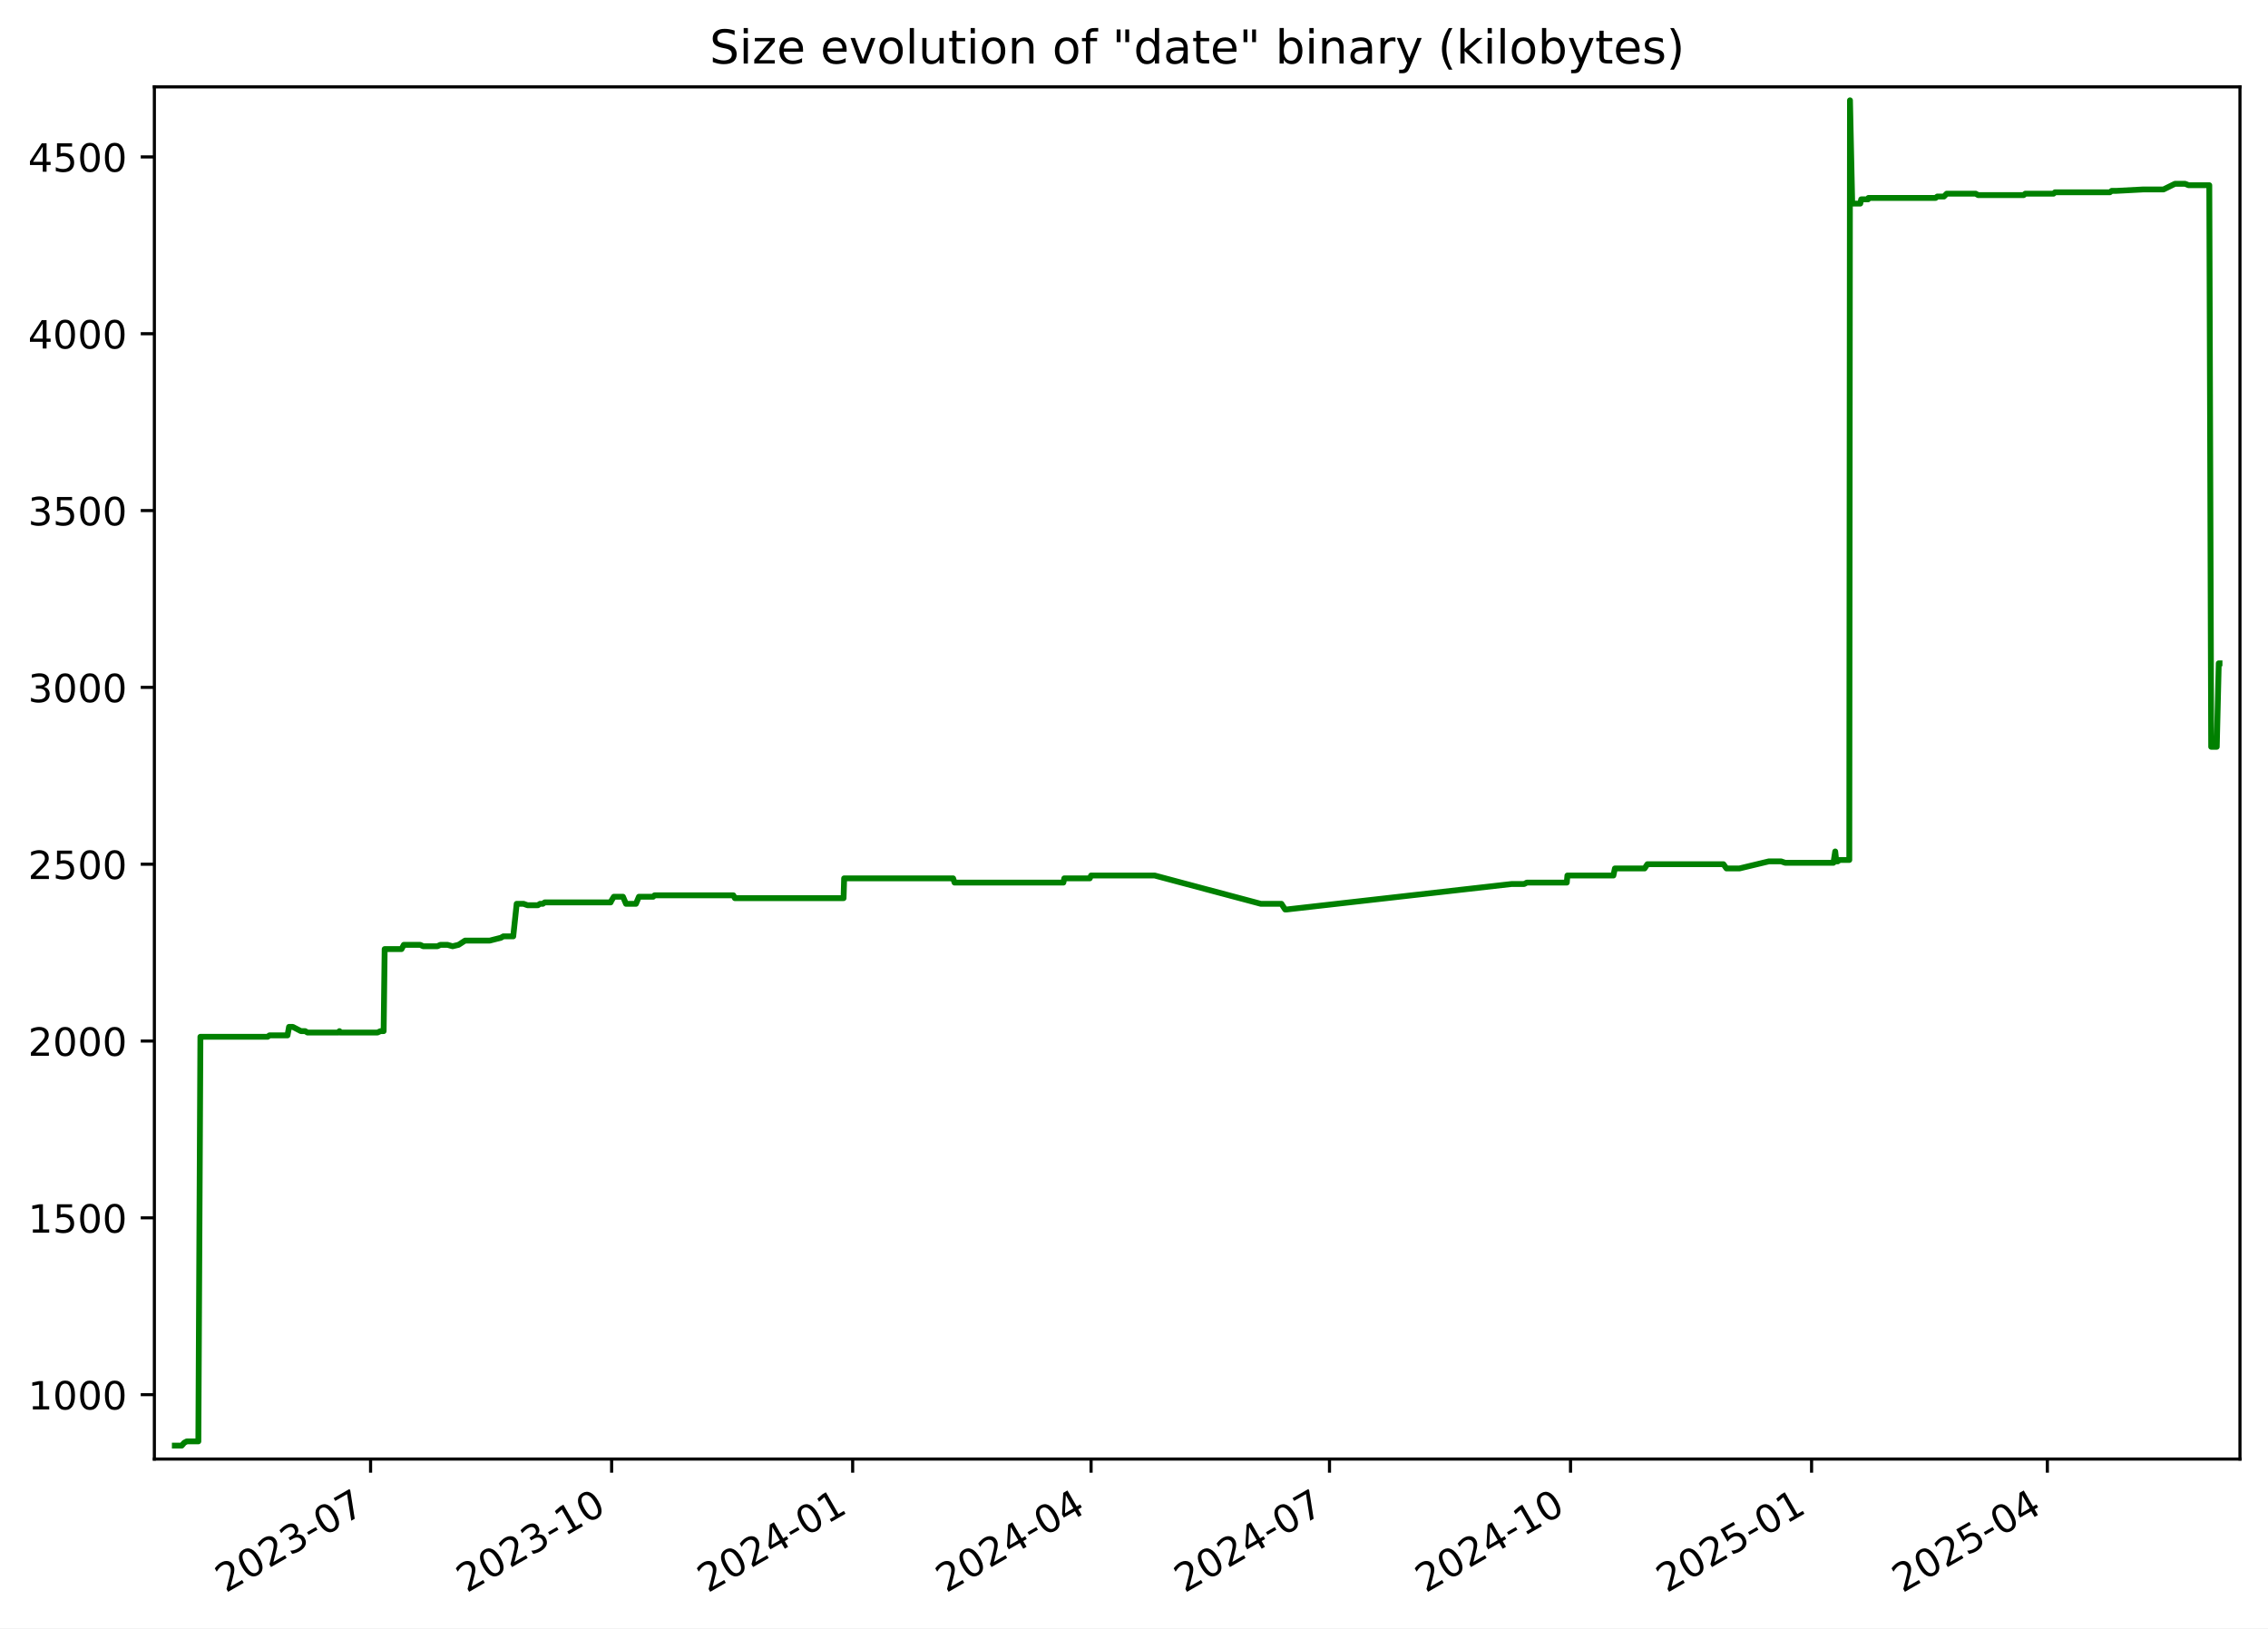
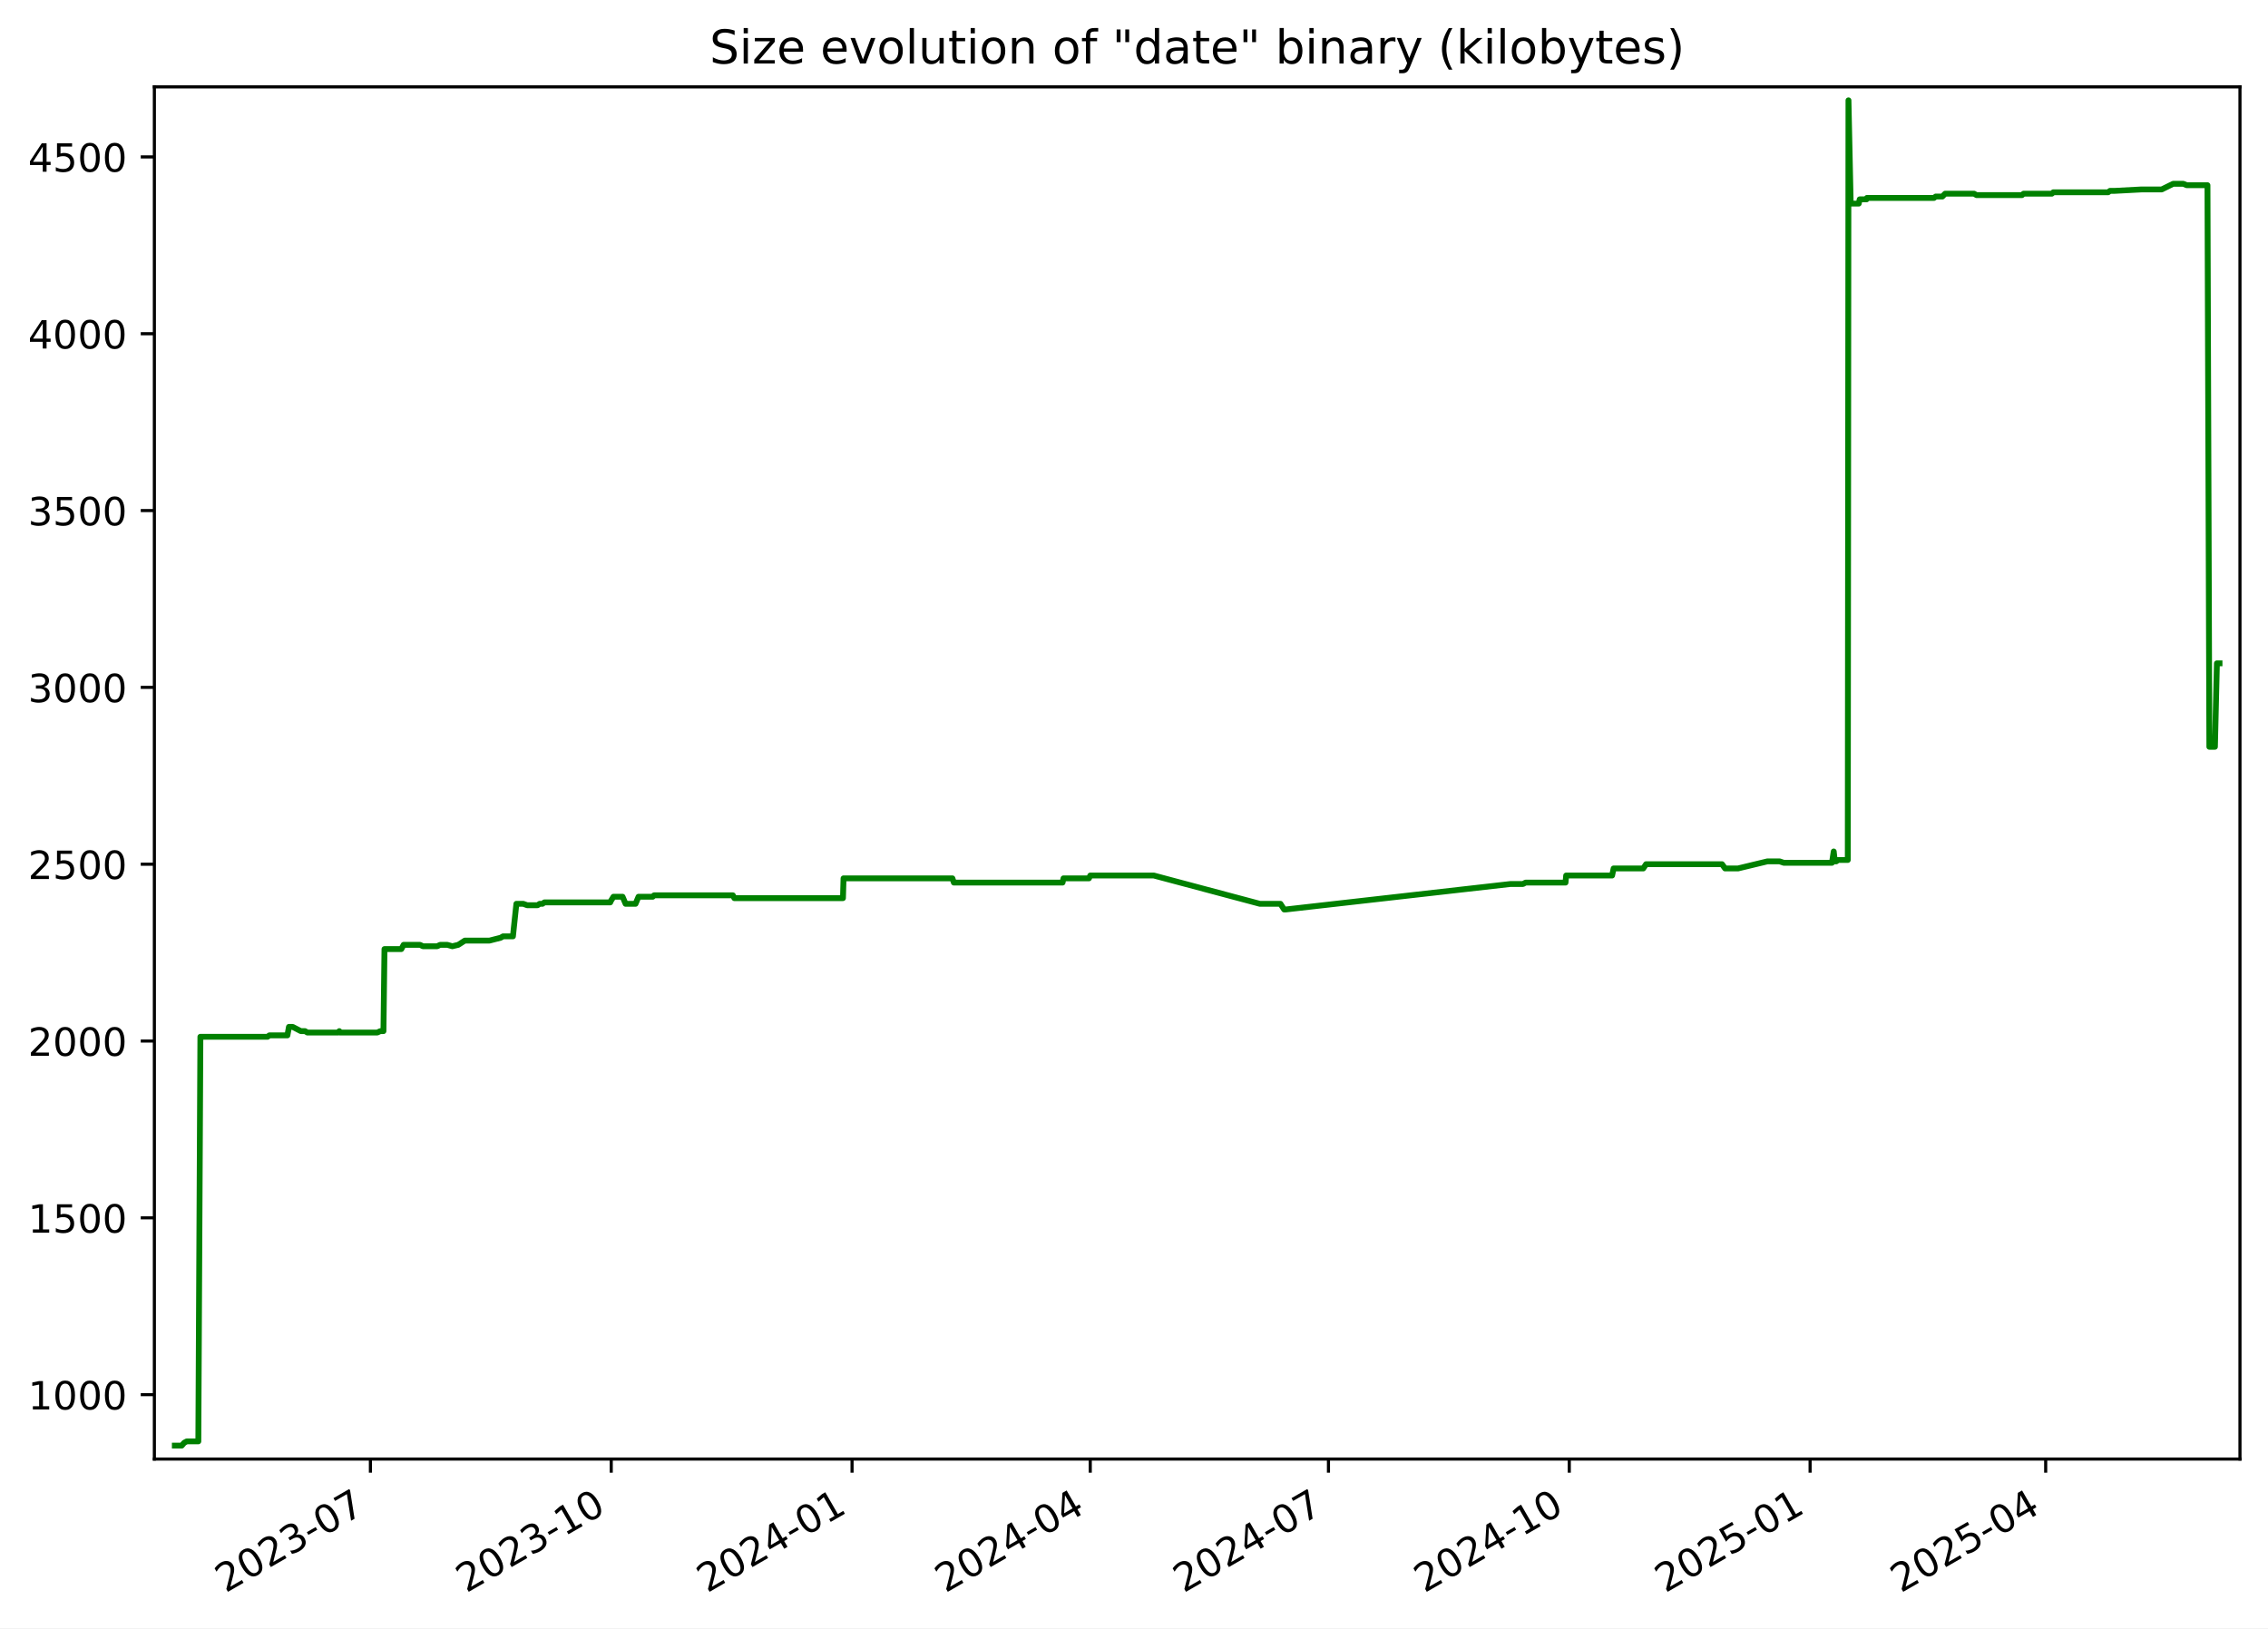
<svg xmlns="http://www.w3.org/2000/svg" xmlns:xlink="http://www.w3.org/1999/xlink" width="582.53pt" height="418.303pt" viewBox="0 0 582.53 418.303" version="1.1">
  <defs>
    <style type="text/css">*{stroke-linejoin: round; stroke-linecap: butt}</style>
  </defs>
  <g id="figure_1">
    <g id="patch_1">
      <path d="M -0 418.303  L 582.53 418.303  L 582.53 0  L -0 0  z " style="fill: #ffffff" />
    </g>
    <g id="axes_1">
      <g id="patch_2">
        <path d="M 39.65 374.83  L 575.33 374.83  L 575.33 22.318  L 39.65 22.318  z " style="fill: #ffffff" />
      </g>
      <g id="matplotlib.axis_1">
        <g id="xtick_1">
          <g id="line2d_1">
            <defs>
-               <path id="mf4e505b123" d="M 0 0  L 0 3.5  " style="stroke: #000000; stroke-width: 0.8" />
+               <path id="m57c881c5fd" d="M 0 0  L 0 3.5  " style="stroke: #000000; stroke-width: 0.8" />
            </defs>
            <g>
-               <use xlink:href="#mf4e505b123" x="95.184" y="374.83" style="stroke: #000000; stroke-width: 0.8" />
+               <use xlink:href="#m57c881c5fd" x="95.139" y="374.83" style="stroke: #000000; stroke-width: 0.8" />
            </g>
          </g>
          <g id="text_1">
-             <g transform="translate(57.959 409.302) rotate(-30) scale(0.1 -0.1)">
+             <g transform="translate(57.91376 409.302) rotate(-30) scale(0.1 -0.1)">
              <defs>
                <path id="DejaVuSans-32" d="M 1228 531  L 3431 531  L 3431 0  L 469 0  L 469 531  Q 828 903 1448 1529  Q 2069 2156 2228 2338  Q 2531 2678 2651 2914  Q 2772 3150 2772 3378  Q 2772 3750 2511 3984  Q 2250 4219 1831 4219  Q 1534 4219 1204 4116  Q 875 4013 500 3803  L 500 4441  Q 881 4594 1212 4672  Q 1544 4750 1819 4750  Q 2544 4750 2975 4387  Q 3406 4025 3406 3419  Q 3406 3131 3298 2873  Q 3191 2616 2906 2266  Q 2828 2175 2409 1742  Q 1991 1309 1228 531  z " transform="scale(0.015625)" />
                <path id="DejaVuSans-30" d="M 2034 4250  Q 1547 4250 1301 3770  Q 1056 3291 1056 2328  Q 1056 1369 1301 889  Q 1547 409 2034 409  Q 2525 409 2770 889  Q 3016 1369 3016 2328  Q 3016 3291 2770 3770  Q 2525 4250 2034 4250  z M 2034 4750  Q 2819 4750 3233 4129  Q 3647 3509 3647 2328  Q 3647 1150 3233 529  Q 2819 -91 2034 -91  Q 1250 -91 836 529  Q 422 1150 422 2328  Q 422 3509 836 4129  Q 1250 4750 2034 4750  z " transform="scale(0.015625)" />
                <path id="DejaVuSans-33" d="M 2597 2516  Q 3050 2419 3304 2112  Q 3559 1806 3559 1356  Q 3559 666 3084 287  Q 2609 -91 1734 -91  Q 1441 -91 1130 -33  Q 819 25 488 141  L 488 750  Q 750 597 1062 519  Q 1375 441 1716 441  Q 2309 441 2620 675  Q 2931 909 2931 1356  Q 2931 1769 2642 2001  Q 2353 2234 1838 2234  L 1294 2234  L 1294 2753  L 1863 2753  Q 2328 2753 2575 2939  Q 2822 3125 2822 3475  Q 2822 3834 2567 4026  Q 2313 4219 1838 4219  Q 1578 4219 1281 4162  Q 984 4106 628 3988  L 628 4550  Q 988 4650 1302 4700  Q 1616 4750 1894 4750  Q 2613 4750 3031 4423  Q 3450 4097 3450 3541  Q 3450 3153 3228 2886  Q 3006 2619 2597 2516  z " transform="scale(0.015625)" />
                <path id="DejaVuSans-2d" d="M 313 2009  L 1997 2009  L 1997 1497  L 313 1497  L 313 2009  z " transform="scale(0.015625)" />
                <path id="DejaVuSans-37" d="M 525 4666  L 3525 4666  L 3525 4397  L 1831 0  L 1172 0  L 2766 4134  L 525 4134  L 525 4666  z " transform="scale(0.015625)" />
              </defs>
              <use xlink:href="#DejaVuSans-32" />
              <use xlink:href="#DejaVuSans-30" x="63.623" />
              <use xlink:href="#DejaVuSans-32" x="127.246" />
              <use xlink:href="#DejaVuSans-33" x="190.869" />
              <use xlink:href="#DejaVuSans-2d" x="254.492" />
              <use xlink:href="#DejaVuSans-30" x="290.576" />
              <use xlink:href="#DejaVuSans-37" x="354.199" />
            </g>
          </g>
        </g>
        <g id="xtick_2">
          <g id="line2d_2">
            <g>
-               <use xlink:href="#mf4e505b123" x="157.094" y="374.83" style="stroke: #000000; stroke-width: 0.8" />
+               <use xlink:href="#m57c881c5fd" x="156.993" y="374.83" style="stroke: #000000; stroke-width: 0.8" />
            </g>
          </g>
          <g id="text_2">
-             <g transform="translate(119.869 409.302) rotate(-30) scale(0.1 -0.1)">
+             <g transform="translate(119.768 409.302) rotate(-30) scale(0.1 -0.1)">
              <defs>
                <path id="DejaVuSans-31" d="M 794 531  L 1825 531  L 1825 4091  L 703 3866  L 703 4441  L 1819 4666  L 2450 4666  L 2450 531  L 3481 531  L 3481 0  L 794 0  L 794 531  z " transform="scale(0.015625)" />
              </defs>
              <use xlink:href="#DejaVuSans-32" />
              <use xlink:href="#DejaVuSans-30" x="63.623" />
              <use xlink:href="#DejaVuSans-32" x="127.246" />
              <use xlink:href="#DejaVuSans-33" x="190.869" />
              <use xlink:href="#DejaVuSans-2d" x="254.492" />
              <use xlink:href="#DejaVuSans-31" x="290.576" />
              <use xlink:href="#DejaVuSans-30" x="354.199" />
            </g>
          </g>
        </g>
        <g id="xtick_3">
          <g id="line2d_3">
            <g>
-               <use xlink:href="#mf4e505b123" x="219.004" y="374.83" style="stroke: #000000; stroke-width: 0.8" />
+               <use xlink:href="#m57c881c5fd" x="218.847" y="374.83" style="stroke: #000000; stroke-width: 0.8" />
            </g>
          </g>
          <g id="text_3">
-             <g transform="translate(181.779 409.302) rotate(-30) scale(0.1 -0.1)">
+             <g transform="translate(181.6223 409.302) rotate(-30) scale(0.1 -0.1)">
              <defs>
                <path id="DejaVuSans-34" d="M 2419 4116  L 825 1625  L 2419 1625  L 2419 4116  z M 2253 4666  L 3047 4666  L 3047 1625  L 3713 1625  L 3713 1100  L 3047 1100  L 3047 0  L 2419 0  L 2419 1100  L 313 1100  L 313 1709  L 2253 4666  z " transform="scale(0.015625)" />
              </defs>
              <use xlink:href="#DejaVuSans-32" />
              <use xlink:href="#DejaVuSans-30" x="63.623" />
              <use xlink:href="#DejaVuSans-32" x="127.246" />
              <use xlink:href="#DejaVuSans-34" x="190.869" />
              <use xlink:href="#DejaVuSans-2d" x="254.492" />
              <use xlink:href="#DejaVuSans-30" x="290.576" />
              <use xlink:href="#DejaVuSans-31" x="354.199" />
            </g>
          </g>
        </g>
        <g id="xtick_4">
          <g id="line2d_4">
            <g>
-               <use xlink:href="#mf4e505b123" x="280.241" y="374.83" style="stroke: #000000; stroke-width: 0.8" />
+               <use xlink:href="#m57c881c5fd" x="280.029" y="374.83" style="stroke: #000000; stroke-width: 0.8" />
            </g>
          </g>
          <g id="text_4">
-             <g transform="translate(243.016 409.302) rotate(-30) scale(0.1 -0.1)">
+             <g transform="translate(242.8043 409.302) rotate(-30) scale(0.1 -0.1)">
              <use xlink:href="#DejaVuSans-32" />
              <use xlink:href="#DejaVuSans-30" x="63.623" />
              <use xlink:href="#DejaVuSans-32" x="127.246" />
              <use xlink:href="#DejaVuSans-34" x="190.869" />
              <use xlink:href="#DejaVuSans-2d" x="254.492" />
              <use xlink:href="#DejaVuSans-30" x="290.576" />
              <use xlink:href="#DejaVuSans-34" x="354.199" />
            </g>
          </g>
        </g>
        <g id="xtick_5">
          <g id="line2d_5">
            <g>
-               <use xlink:href="#mf4e505b123" x="341.478" y="374.83" style="stroke: #000000; stroke-width: 0.8" />
+               <use xlink:href="#m57c881c5fd" x="341.211" y="374.83" style="stroke: #000000; stroke-width: 0.8" />
            </g>
          </g>
          <g id="text_5">
-             <g transform="translate(304.2531 409.302) rotate(-30) scale(0.1 -0.1)">
+             <g transform="translate(303.9862 409.302) rotate(-30) scale(0.1 -0.1)">
              <use xlink:href="#DejaVuSans-32" />
              <use xlink:href="#DejaVuSans-30" x="63.623" />
              <use xlink:href="#DejaVuSans-32" x="127.246" />
              <use xlink:href="#DejaVuSans-34" x="190.869" />
              <use xlink:href="#DejaVuSans-2d" x="254.492" />
              <use xlink:href="#DejaVuSans-30" x="290.576" />
              <use xlink:href="#DejaVuSans-37" x="354.199" />
            </g>
          </g>
        </g>
        <g id="xtick_6">
          <g id="line2d_6">
            <g>
-               <use xlink:href="#mf4e505b123" x="403.388" y="374.83" style="stroke: #000000; stroke-width: 0.8" />
+               <use xlink:href="#m57c881c5fd" x="403.065" y="374.83" style="stroke: #000000; stroke-width: 0.8" />
            </g>
          </g>
          <g id="text_6">
-             <g transform="translate(366.163 409.302) rotate(-30) scale(0.1 -0.1)">
+             <g transform="translate(365.8405 409.302) rotate(-30) scale(0.1 -0.1)">
              <use xlink:href="#DejaVuSans-32" />
              <use xlink:href="#DejaVuSans-30" x="63.623" />
              <use xlink:href="#DejaVuSans-32" x="127.246" />
              <use xlink:href="#DejaVuSans-34" x="190.869" />
              <use xlink:href="#DejaVuSans-2d" x="254.492" />
              <use xlink:href="#DejaVuSans-31" x="290.576" />
              <use xlink:href="#DejaVuSans-30" x="354.199" />
            </g>
          </g>
        </g>
        <g id="xtick_7">
          <g id="line2d_7">
            <g>
-               <use xlink:href="#mf4e505b123" x="465.298" y="374.83" style="stroke: #000000; stroke-width: 0.8" />
+               <use xlink:href="#m57c881c5fd" x="464.92" y="374.83" style="stroke: #000000; stroke-width: 0.8" />
            </g>
          </g>
          <g id="text_7">
-             <g transform="translate(428.073 409.302) rotate(-30) scale(0.1 -0.1)">
+             <g transform="translate(427.6948 409.302) rotate(-30) scale(0.1 -0.1)">
              <defs>
                <path id="DejaVuSans-35" d="M 691 4666  L 3169 4666  L 3169 4134  L 1269 4134  L 1269 2991  Q 1406 3038 1543 3061  Q 1681 3084 1819 3084  Q 2600 3084 3056 2656  Q 3513 2228 3513 1497  Q 3513 744 3044 326  Q 2575 -91 1722 -91  Q 1428 -91 1123 -41  Q 819 9 494 109  L 494 744  Q 775 591 1075 516  Q 1375 441 1709 441  Q 2250 441 2565 725  Q 2881 1009 2881 1497  Q 2881 1984 2565 2268  Q 2250 2553 1709 2553  Q 1456 2553 1204 2497  Q 953 2441 691 2322  L 691 4666  z " transform="scale(0.015625)" />
              </defs>
              <use xlink:href="#DejaVuSans-32" />
              <use xlink:href="#DejaVuSans-30" x="63.623" />
              <use xlink:href="#DejaVuSans-32" x="127.246" />
              <use xlink:href="#DejaVuSans-35" x="190.869" />
              <use xlink:href="#DejaVuSans-2d" x="254.492" />
              <use xlink:href="#DejaVuSans-30" x="290.576" />
              <use xlink:href="#DejaVuSans-31" x="354.199" />
            </g>
          </g>
        </g>
        <g id="xtick_8">
          <g id="line2d_8">
            <g>
-               <use xlink:href="#mf4e505b123" x="525.862" y="374.83" style="stroke: #000000; stroke-width: 0.8" />
+               <use xlink:href="#m57c881c5fd" x="525.429" y="374.83" style="stroke: #000000; stroke-width: 0.8" />
            </g>
          </g>
          <g id="text_8">
-             <g transform="translate(488.6371 409.302) rotate(-30) scale(0.1 -0.1)">
+             <g transform="translate(488.2044 409.302) rotate(-30) scale(0.1 -0.1)">
              <use xlink:href="#DejaVuSans-32" />
              <use xlink:href="#DejaVuSans-30" x="63.623" />
              <use xlink:href="#DejaVuSans-32" x="127.246" />
              <use xlink:href="#DejaVuSans-35" x="190.869" />
              <use xlink:href="#DejaVuSans-2d" x="254.492" />
              <use xlink:href="#DejaVuSans-30" x="290.576" />
              <use xlink:href="#DejaVuSans-34" x="354.199" />
            </g>
          </g>
        </g>
      </g>
      <g id="matplotlib.axis_2">
        <g id="ytick_1">
          <g id="line2d_9">
            <defs>
-               <path id="m6d183507e7" d="M 0 0  L -3.5 0  " style="stroke: #000000; stroke-width: 0.8" />
+               <path id="md231c9f10d" d="M 0 0  L -3.5 0  " style="stroke: #000000; stroke-width: 0.8" />
            </defs>
            <g>
-               <use xlink:href="#m6d183507e7" x="39.65" y="358.291" style="stroke: #000000; stroke-width: 0.8" />
+               <use xlink:href="#md231c9f10d" x="39.65" y="358.291" style="stroke: #000000; stroke-width: 0.8" />
            </g>
          </g>
          <g id="text_9">
            <g transform="translate(7.2 362.0907) scale(0.1 -0.1)">
              <use xlink:href="#DejaVuSans-31" />
              <use xlink:href="#DejaVuSans-30" x="63.623" />
              <use xlink:href="#DejaVuSans-30" x="127.246" />
              <use xlink:href="#DejaVuSans-30" x="190.869" />
            </g>
          </g>
        </g>
        <g id="ytick_2">
          <g id="line2d_10">
            <g>
-               <use xlink:href="#m6d183507e7" x="39.65" y="312.866" style="stroke: #000000; stroke-width: 0.8" />
+               <use xlink:href="#md231c9f10d" x="39.65" y="312.866" style="stroke: #000000; stroke-width: 0.8" />
            </g>
          </g>
          <g id="text_10">
            <g transform="translate(7.2 316.6648) scale(0.1 -0.1)">
              <use xlink:href="#DejaVuSans-31" />
              <use xlink:href="#DejaVuSans-35" x="63.623" />
              <use xlink:href="#DejaVuSans-30" x="127.246" />
              <use xlink:href="#DejaVuSans-30" x="190.869" />
            </g>
          </g>
        </g>
        <g id="ytick_3">
          <g id="line2d_11">
            <g>
-               <use xlink:href="#m6d183507e7" x="39.65" y="267.44" style="stroke: #000000; stroke-width: 0.8" />
+               <use xlink:href="#md231c9f10d" x="39.65" y="267.44" style="stroke: #000000; stroke-width: 0.8" />
            </g>
          </g>
          <g id="text_11">
            <g transform="translate(7.2 271.239) scale(0.1 -0.1)">
              <use xlink:href="#DejaVuSans-32" />
              <use xlink:href="#DejaVuSans-30" x="63.623" />
              <use xlink:href="#DejaVuSans-30" x="127.246" />
              <use xlink:href="#DejaVuSans-30" x="190.869" />
            </g>
          </g>
        </g>
        <g id="ytick_4">
          <g id="line2d_12">
            <g>
-               <use xlink:href="#m6d183507e7" x="39.65" y="222.014" style="stroke: #000000; stroke-width: 0.8" />
+               <use xlink:href="#md231c9f10d" x="39.65" y="222.014" style="stroke: #000000; stroke-width: 0.8" />
            </g>
          </g>
          <g id="text_12">
            <g transform="translate(7.2 225.8131) scale(0.1 -0.1)">
              <use xlink:href="#DejaVuSans-32" />
              <use xlink:href="#DejaVuSans-35" x="63.623" />
              <use xlink:href="#DejaVuSans-30" x="127.246" />
              <use xlink:href="#DejaVuSans-30" x="190.869" />
            </g>
          </g>
        </g>
        <g id="ytick_5">
          <g id="line2d_13">
            <g>
-               <use xlink:href="#m6d183507e7" x="39.65" y="176.588" style="stroke: #000000; stroke-width: 0.8" />
+               <use xlink:href="#md231c9f10d" x="39.65" y="176.588" style="stroke: #000000; stroke-width: 0.8" />
            </g>
          </g>
          <g id="text_13">
            <g transform="translate(7.2 180.3872) scale(0.1 -0.1)">
              <use xlink:href="#DejaVuSans-33" />
              <use xlink:href="#DejaVuSans-30" x="63.623" />
              <use xlink:href="#DejaVuSans-30" x="127.246" />
              <use xlink:href="#DejaVuSans-30" x="190.869" />
            </g>
          </g>
        </g>
        <g id="ytick_6">
          <g id="line2d_14">
            <g>
-               <use xlink:href="#m6d183507e7" x="39.65" y="131.162" style="stroke: #000000; stroke-width: 0.8" />
+               <use xlink:href="#md231c9f10d" x="39.65" y="131.162" style="stroke: #000000; stroke-width: 0.8" />
            </g>
          </g>
          <g id="text_14">
            <g transform="translate(7.2 134.9614) scale(0.1 -0.1)">
              <use xlink:href="#DejaVuSans-33" />
              <use xlink:href="#DejaVuSans-35" x="63.623" />
              <use xlink:href="#DejaVuSans-30" x="127.246" />
              <use xlink:href="#DejaVuSans-30" x="190.869" />
            </g>
          </g>
        </g>
        <g id="ytick_7">
          <g id="line2d_15">
            <g>
-               <use xlink:href="#m6d183507e7" x="39.65" y="85.736" style="stroke: #000000; stroke-width: 0.8" />
+               <use xlink:href="#md231c9f10d" x="39.65" y="85.736" style="stroke: #000000; stroke-width: 0.8" />
            </g>
          </g>
          <g id="text_15">
            <g transform="translate(7.2 89.53549) scale(0.1 -0.1)">
              <use xlink:href="#DejaVuSans-34" />
              <use xlink:href="#DejaVuSans-30" x="63.623" />
              <use xlink:href="#DejaVuSans-30" x="127.246" />
              <use xlink:href="#DejaVuSans-30" x="190.869" />
            </g>
          </g>
        </g>
        <g id="ytick_8">
          <g id="line2d_16">
            <g>
-               <use xlink:href="#m6d183507e7" x="39.65" y="40.31" style="stroke: #000000; stroke-width: 0.8" />
+               <use xlink:href="#md231c9f10d" x="39.65" y="40.31" style="stroke: #000000; stroke-width: 0.8" />
            </g>
          </g>
          <g id="text_16">
            <g transform="translate(7.2 44.10962) scale(0.1 -0.1)">
              <use xlink:href="#DejaVuSans-34" />
              <use xlink:href="#DejaVuSans-35" x="63.623" />
              <use xlink:href="#DejaVuSans-30" x="127.246" />
              <use xlink:href="#DejaVuSans-30" x="190.869" />
            </g>
          </g>
        </g>
      </g>
      <g id="line2d_17">
-         <path d="M 44.902 371.374  L 46.683 371.374  L 47.306 370.647  L 47.981 370.284  L 50.948 370.284  L 51.472 266.35  L 68.732 266.35  L 69.213 265.986  L 73.847 265.986  L 74.241 263.806  L 75.203 263.806  L 77.3 264.896  L 78.38 264.896  L 78.979 265.259  L 86.901 265.259  L 87.187 264.896  L 87.357 265.259  L 96.948 265.259  L 97.728 264.896  L 98.537 264.896  L 98.801 243.818  L 103.131 243.818  L 103.717 242.728  L 107.943 242.728  L 108.695 243.091  L 112.349 243.091  L 113.113 242.728  L 114.954 242.728  L 116.244 243.091  L 117.77 242.728  L 119.46 241.638  L 125.792 241.638  L 128.655 240.911  L 129.286 240.548  L 131.824 240.548  L 132.71 232.189  L 134.473 232.189  L 135.491 232.553  L 138.155 232.553  L 138.701 232.189  L 139.416 232.189  L 139.91 231.826  L 156.84 231.826  L 156.99 231.462  L 157.674 230.372  L 160.008 230.372  L 160.788 232.189  L 163.342 232.189  L 164.107 230.372  L 167.762 230.372  L 168.117 230.009  L 188.364 230.009  L 188.749 230.736  L 216.669 230.736  L 216.814 225.648  L 244.801 225.648  L 245.179 226.738  L 273.121 226.738  L 273.36 225.648  L 279.905 225.648  L 280.246 224.921  L 296.58 224.921  L 323.855 232.189  L 329.133 232.189  L 330.081 233.643  L 330.491 233.643  L 388.237 227.102  L 391.482 227.102  L 392.156 226.738  L 402.423 226.738  L 402.584 224.921  L 414.394 224.921  L 414.786 223.104  L 422.404 223.104  L 423.132 222.014  L 442.655 222.014  L 443.445 223.104  L 446.758 223.104  L 454.317 221.287  L 457.468 221.287  L 458.532 221.65  L 470.921 221.65  L 471.369 218.743  L 471.652 221.287  L 472.009 221.287  L 472.505 220.924  L 474.989 220.924  L 475.163 25.774  L 475.724 51.939  L 476.004 52.303  L 477.803 52.303  L 478.046 51.213  L 479.809 51.213  L 479.902 50.849  L 497.148 50.849  L 497.596 50.486  L 499.3 50.486  L 500.007 49.759  L 507.449 49.759  L 508.082 50.122  L 519.77 50.122  L 520.183 49.759  L 527.436 49.759  L 527.832 49.396  L 541.919 49.396  L 542.388 49.032  L 543.595 49.032  L 550.481 48.669  L 555.688 48.669  L 558.629 47.215  L 561.233 47.215  L 562.123 47.579  L 567.452 47.579  L 567.939 191.851  L 569.368 191.851  L 569.879 170.41  L 570.078 170.41  L 570.078 170.41  " clip-path="url(#p24ed93fb2c)" style="fill: none; stroke: #008000; stroke-width: 1.5; stroke-linecap: square" />
+         <path d="M 44.902 371.374  L 46.682 371.374  L 47.304 370.647  L 47.978 370.284  L 50.943 370.284  L 51.467 266.35  L 68.711 266.35  L 69.191 265.986  L 73.821 265.986  L 74.215 263.806  L 75.175 263.806  L 77.271 264.896  L 78.35 264.896  L 78.949 265.259  L 86.863 265.259  L 87.149 264.896  L 87.319 265.259  L 96.901 265.259  L 97.681 264.896  L 98.489 264.896  L 98.752 243.818  L 103.079 243.818  L 103.664 242.728  L 107.886 242.728  L 108.637 243.091  L 112.288 243.091  L 113.052 242.728  L 114.891 242.728  L 116.18 243.091  L 117.704 242.728  L 119.393 241.638  L 125.719 241.638  L 128.58 240.911  L 129.21 240.548  L 131.746 240.548  L 132.631 232.189  L 134.392 232.189  L 135.409 232.553  L 138.071 232.553  L 138.616 232.189  L 139.331 232.189  L 139.825 231.826  L 156.74 231.826  L 156.889 231.462  L 157.572 230.372  L 159.904 230.372  L 160.684 232.189  L 163.235 232.189  L 164 230.372  L 167.651 230.372  L 168.006 230.009  L 188.235 230.009  L 188.62 230.736  L 216.514 230.736  L 216.659 225.648  L 244.621 225.648  L 244.999 226.738  L 272.915 226.738  L 273.154 225.648  L 279.693 225.648  L 280.034 224.921  L 296.354 224.921  L 323.604 232.189  L 328.877 232.189  L 329.825 233.643  L 330.234 233.643  L 387.928 227.102  L 391.17 227.102  L 391.843 226.738  L 402.102 226.738  L 402.262 224.921  L 414.062 224.921  L 414.454 223.104  L 422.064 223.104  L 422.791 222.014  L 442.297 222.014  L 443.086 223.104  L 446.396 223.104  L 453.948 221.287  L 457.097 221.287  L 458.16 221.65  L 470.537 221.65  L 470.986 218.743  L 471.268 221.287  L 471.625 221.287  L 472.121 220.924  L 474.602 220.924  L 474.776 25.774  L 475.336 51.939  L 475.616 52.303  L 477.413 52.303  L 477.657 51.213  L 479.417 51.213  L 479.51 50.849  L 496.741 50.849  L 497.188 50.486  L 498.891 50.486  L 499.597 49.759  L 507.033 49.759  L 507.665 50.122  L 519.343 50.122  L 519.756 49.759  L 527.002 49.759  L 527.398 49.396  L 541.472 49.396  L 541.94 49.032  L 543.146 49.032  L 550.027 48.669  L 555.229 48.669  L 558.167 47.215  L 560.769 47.215  L 561.658 47.579  L 566.982 47.579  L 567.469 191.851  L 568.896 191.851  L 569.406 170.41  L 570.078 170.41  L 570.078 170.41  " clip-path="url(#p4519517bd9)" style="fill: none; stroke: #008000; stroke-width: 1.5; stroke-linecap: square" />
      </g>
      <g id="patch_3">
        <path d="M 39.65 374.83  L 39.65 22.318  " style="fill: none; stroke: #000000; stroke-width: 0.8; stroke-linejoin: miter; stroke-linecap: square" />
      </g>
      <g id="patch_4">
        <path d="M 575.33 374.83  L 575.33 22.318  " style="fill: none; stroke: #000000; stroke-width: 0.8; stroke-linejoin: miter; stroke-linecap: square" />
      </g>
      <g id="patch_5">
        <path d="M 39.65 374.83  L 575.33 374.83  " style="fill: none; stroke: #000000; stroke-width: 0.8; stroke-linejoin: miter; stroke-linecap: square" />
      </g>
      <g id="patch_6">
        <path d="M 39.65 22.318  L 575.33 22.318  " style="fill: none; stroke: #000000; stroke-width: 0.8; stroke-linejoin: miter; stroke-linecap: square" />
      </g>
      <g id="text_17">
        <g transform="translate(182.2644 16.31812) scale(0.12 -0.12)">
          <defs>
            <path id="DejaVuSans-53" d="M 3425 4513  L 3425 3897  Q 3066 4069 2747 4153  Q 2428 4238 2131 4238  Q 1616 4238 1336 4038  Q 1056 3838 1056 3469  Q 1056 3159 1242 3001  Q 1428 2844 1947 2747  L 2328 2669  Q 3034 2534 3370 2195  Q 3706 1856 3706 1288  Q 3706 609 3251 259  Q 2797 -91 1919 -91  Q 1588 -91 1214 -16  Q 841 59 441 206  L 441 856  Q 825 641 1194 531  Q 1563 422 1919 422  Q 2459 422 2753 634  Q 3047 847 3047 1241  Q 3047 1584 2836 1778  Q 2625 1972 2144 2069  L 1759 2144  Q 1053 2284 737 2584  Q 422 2884 422 3419  Q 422 4038 858 4394  Q 1294 4750 2059 4750  Q 2388 4750 2728 4690  Q 3069 4631 3425 4513  z " transform="scale(0.015625)" />
            <path id="DejaVuSans-69" d="M 603 3500  L 1178 3500  L 1178 0  L 603 0  L 603 3500  z M 603 4863  L 1178 4863  L 1178 4134  L 603 4134  L 603 4863  z " transform="scale(0.015625)" />
            <path id="DejaVuSans-7a" d="M 353 3500  L 3084 3500  L 3084 2975  L 922 459  L 3084 459  L 3084 0  L 275 0  L 275 525  L 2438 3041  L 353 3041  L 353 3500  z " transform="scale(0.015625)" />
            <path id="DejaVuSans-65" d="M 3597 1894  L 3597 1613  L 953 1613  Q 991 1019 1311 708  Q 1631 397 2203 397  Q 2534 397 2845 478  Q 3156 559 3463 722  L 3463 178  Q 3153 47 2828 -22  Q 2503 -91 2169 -91  Q 1331 -91 842 396  Q 353 884 353 1716  Q 353 2575 817 3079  Q 1281 3584 2069 3584  Q 2775 3584 3186 3129  Q 3597 2675 3597 1894  z M 3022 2063  Q 3016 2534 2758 2815  Q 2500 3097 2075 3097  Q 1594 3097 1305 2825  Q 1016 2553 972 2059  L 3022 2063  z " transform="scale(0.015625)" />
            <path id="DejaVuSans-20" transform="scale(0.015625)" />
            <path id="DejaVuSans-76" d="M 191 3500  L 800 3500  L 1894 563  L 2988 3500  L 3597 3500  L 2284 0  L 1503 0  L 191 3500  z " transform="scale(0.015625)" />
            <path id="DejaVuSans-6f" d="M 1959 3097  Q 1497 3097 1228 2736  Q 959 2375 959 1747  Q 959 1119 1226 758  Q 1494 397 1959 397  Q 2419 397 2687 759  Q 2956 1122 2956 1747  Q 2956 2369 2687 2733  Q 2419 3097 1959 3097  z M 1959 3584  Q 2709 3584 3137 3096  Q 3566 2609 3566 1747  Q 3566 888 3137 398  Q 2709 -91 1959 -91  Q 1206 -91 779 398  Q 353 888 353 1747  Q 353 2609 779 3096  Q 1206 3584 1959 3584  z " transform="scale(0.015625)" />
            <path id="DejaVuSans-6c" d="M 603 4863  L 1178 4863  L 1178 0  L 603 0  L 603 4863  z " transform="scale(0.015625)" />
            <path id="DejaVuSans-75" d="M 544 1381  L 544 3500  L 1119 3500  L 1119 1403  Q 1119 906 1312 657  Q 1506 409 1894 409  Q 2359 409 2629 706  Q 2900 1003 2900 1516  L 2900 3500  L 3475 3500  L 3475 0  L 2900 0  L 2900 538  Q 2691 219 2414 64  Q 2138 -91 1772 -91  Q 1169 -91 856 284  Q 544 659 544 1381  z M 1991 3584  L 1991 3584  z " transform="scale(0.015625)" />
            <path id="DejaVuSans-74" d="M 1172 4494  L 1172 3500  L 2356 3500  L 2356 3053  L 1172 3053  L 1172 1153  Q 1172 725 1289 603  Q 1406 481 1766 481  L 2356 481  L 2356 0  L 1766 0  Q 1100 0 847 248  Q 594 497 594 1153  L 594 3053  L 172 3053  L 172 3500  L 594 3500  L 594 4494  L 1172 4494  z " transform="scale(0.015625)" />
            <path id="DejaVuSans-6e" d="M 3513 2113  L 3513 0  L 2938 0  L 2938 2094  Q 2938 2591 2744 2837  Q 2550 3084 2163 3084  Q 1697 3084 1428 2787  Q 1159 2491 1159 1978  L 1159 0  L 581 0  L 581 3500  L 1159 3500  L 1159 2956  Q 1366 3272 1645 3428  Q 1925 3584 2291 3584  Q 2894 3584 3203 3211  Q 3513 2838 3513 2113  z " transform="scale(0.015625)" />
            <path id="DejaVuSans-66" d="M 2375 4863  L 2375 4384  L 1825 4384  Q 1516 4384 1395 4259  Q 1275 4134 1275 3809  L 1275 3500  L 2222 3500  L 2222 3053  L 1275 3053  L 1275 0  L 697 0  L 697 3053  L 147 3053  L 147 3500  L 697 3500  L 697 3744  Q 697 4328 969 4595  Q 1241 4863 1831 4863  L 2375 4863  z " transform="scale(0.015625)" />
            <path id="DejaVuSans-22" d="M 1147 4666  L 1147 2931  L 616 2931  L 616 4666  L 1147 4666  z M 2328 4666  L 2328 2931  L 1797 2931  L 1797 4666  L 2328 4666  z " transform="scale(0.015625)" />
            <path id="DejaVuSans-64" d="M 2906 2969  L 2906 4863  L 3481 4863  L 3481 0  L 2906 0  L 2906 525  Q 2725 213 2448 61  Q 2172 -91 1784 -91  Q 1150 -91 751 415  Q 353 922 353 1747  Q 353 2572 751 3078  Q 1150 3584 1784 3584  Q 2172 3584 2448 3432  Q 2725 3281 2906 2969  z M 947 1747  Q 947 1113 1208 752  Q 1469 391 1925 391  Q 2381 391 2643 752  Q 2906 1113 2906 1747  Q 2906 2381 2643 2742  Q 2381 3103 1925 3103  Q 1469 3103 1208 2742  Q 947 2381 947 1747  z " transform="scale(0.015625)" />
            <path id="DejaVuSans-61" d="M 2194 1759  Q 1497 1759 1228 1600  Q 959 1441 959 1056  Q 959 750 1161 570  Q 1363 391 1709 391  Q 2188 391 2477 730  Q 2766 1069 2766 1631  L 2766 1759  L 2194 1759  z M 3341 1997  L 3341 0  L 2766 0  L 2766 531  Q 2569 213 2275 61  Q 1981 -91 1556 -91  Q 1019 -91 701 211  Q 384 513 384 1019  Q 384 1609 779 1909  Q 1175 2209 1959 2209  L 2766 2209  L 2766 2266  Q 2766 2663 2505 2880  Q 2244 3097 1772 3097  Q 1472 3097 1187 3025  Q 903 2953 641 2809  L 641 3341  Q 956 3463 1253 3523  Q 1550 3584 1831 3584  Q 2591 3584 2966 3190  Q 3341 2797 3341 1997  z " transform="scale(0.015625)" />
            <path id="DejaVuSans-62" d="M 3116 1747  Q 3116 2381 2855 2742  Q 2594 3103 2138 3103  Q 1681 3103 1420 2742  Q 1159 2381 1159 1747  Q 1159 1113 1420 752  Q 1681 391 2138 391  Q 2594 391 2855 752  Q 3116 1113 3116 1747  z M 1159 2969  Q 1341 3281 1617 3432  Q 1894 3584 2278 3584  Q 2916 3584 3314 3078  Q 3713 2572 3713 1747  Q 3713 922 3314 415  Q 2916 -91 2278 -91  Q 1894 -91 1617 61  Q 1341 213 1159 525  L 1159 0  L 581 0  L 581 4863  L 1159 4863  L 1159 2969  z " transform="scale(0.015625)" />
            <path id="DejaVuSans-72" d="M 2631 2963  Q 2534 3019 2420 3045  Q 2306 3072 2169 3072  Q 1681 3072 1420 2755  Q 1159 2438 1159 1844  L 1159 0  L 581 0  L 581 3500  L 1159 3500  L 1159 2956  Q 1341 3275 1631 3429  Q 1922 3584 2338 3584  Q 2397 3584 2469 3576  Q 2541 3569 2628 3553  L 2631 2963  z " transform="scale(0.015625)" />
            <path id="DejaVuSans-79" d="M 2059 -325  Q 1816 -950 1584 -1140  Q 1353 -1331 966 -1331  L 506 -1331  L 506 -850  L 844 -850  Q 1081 -850 1212 -737  Q 1344 -625 1503 -206  L 1606 56  L 191 3500  L 800 3500  L 1894 763  L 2988 3500  L 3597 3500  L 2059 -325  z " transform="scale(0.015625)" />
            <path id="DejaVuSans-28" d="M 1984 4856  Q 1566 4138 1362 3434  Q 1159 2731 1159 2009  Q 1159 1288 1364 580  Q 1569 -128 1984 -844  L 1484 -844  Q 1016 -109 783 600  Q 550 1309 550 2009  Q 550 2706 781 3412  Q 1013 4119 1484 4856  L 1984 4856  z " transform="scale(0.015625)" />
            <path id="DejaVuSans-6b" d="M 581 4863  L 1159 4863  L 1159 1991  L 2875 3500  L 3609 3500  L 1753 1863  L 3688 0  L 2938 0  L 1159 1709  L 1159 0  L 581 0  L 581 4863  z " transform="scale(0.015625)" />
            <path id="DejaVuSans-73" d="M 2834 3397  L 2834 2853  Q 2591 2978 2328 3040  Q 2066 3103 1784 3103  Q 1356 3103 1142 2972  Q 928 2841 928 2578  Q 928 2378 1081 2264  Q 1234 2150 1697 2047  L 1894 2003  Q 2506 1872 2764 1633  Q 3022 1394 3022 966  Q 3022 478 2636 193  Q 2250 -91 1575 -91  Q 1294 -91 989 -36  Q 684 19 347 128  L 347 722  Q 666 556 975 473  Q 1284 391 1588 391  Q 1994 391 2212 530  Q 2431 669 2431 922  Q 2431 1156 2273 1281  Q 2116 1406 1581 1522  L 1381 1569  Q 847 1681 609 1914  Q 372 2147 372 2553  Q 372 3047 722 3315  Q 1072 3584 1716 3584  Q 2034 3584 2315 3537  Q 2597 3491 2834 3397  z " transform="scale(0.015625)" />
            <path id="DejaVuSans-29" d="M 513 4856  L 1013 4856  Q 1481 4119 1714 3412  Q 1947 2706 1947 2009  Q 1947 1309 1714 600  Q 1481 -109 1013 -844  L 513 -844  Q 928 -128 1133 580  Q 1338 1288 1338 2009  Q 1338 2731 1133 3434  Q 928 4138 513 4856  z " transform="scale(0.015625)" />
          </defs>
          <use xlink:href="#DejaVuSans-53" />
          <use xlink:href="#DejaVuSans-69" x="63.477" />
          <use xlink:href="#DejaVuSans-7a" x="91.26" />
          <use xlink:href="#DejaVuSans-65" x="143.75" />
          <use xlink:href="#DejaVuSans-20" x="205.273" />
          <use xlink:href="#DejaVuSans-65" x="237.061" />
          <use xlink:href="#DejaVuSans-76" x="298.584" />
          <use xlink:href="#DejaVuSans-6f" x="357.764" />
          <use xlink:href="#DejaVuSans-6c" x="418.945" />
          <use xlink:href="#DejaVuSans-75" x="446.729" />
          <use xlink:href="#DejaVuSans-74" x="510.107" />
          <use xlink:href="#DejaVuSans-69" x="549.316" />
          <use xlink:href="#DejaVuSans-6f" x="577.1" />
          <use xlink:href="#DejaVuSans-6e" x="638.281" />
          <use xlink:href="#DejaVuSans-20" x="701.66" />
          <use xlink:href="#DejaVuSans-6f" x="733.447" />
          <use xlink:href="#DejaVuSans-66" x="794.629" />
          <use xlink:href="#DejaVuSans-20" x="829.834" />
          <use xlink:href="#DejaVuSans-22" x="861.621" />
          <use xlink:href="#DejaVuSans-64" x="907.617" />
          <use xlink:href="#DejaVuSans-61" x="971.094" />
          <use xlink:href="#DejaVuSans-74" x="1032.373" />
          <use xlink:href="#DejaVuSans-65" x="1071.582" />
          <use xlink:href="#DejaVuSans-22" x="1133.105" />
          <use xlink:href="#DejaVuSans-20" x="1179.102" />
          <use xlink:href="#DejaVuSans-62" x="1210.889" />
          <use xlink:href="#DejaVuSans-69" x="1274.365" />
          <use xlink:href="#DejaVuSans-6e" x="1302.148" />
          <use xlink:href="#DejaVuSans-61" x="1365.527" />
          <use xlink:href="#DejaVuSans-72" x="1426.807" />
          <use xlink:href="#DejaVuSans-79" x="1467.92" />
          <use xlink:href="#DejaVuSans-20" x="1527.1" />
          <use xlink:href="#DejaVuSans-28" x="1558.887" />
          <use xlink:href="#DejaVuSans-6b" x="1597.9" />
          <use xlink:href="#DejaVuSans-69" x="1655.811" />
          <use xlink:href="#DejaVuSans-6c" x="1683.594" />
          <use xlink:href="#DejaVuSans-6f" x="1711.377" />
          <use xlink:href="#DejaVuSans-62" x="1772.559" />
          <use xlink:href="#DejaVuSans-79" x="1836.035" />
          <use xlink:href="#DejaVuSans-74" x="1895.215" />
          <use xlink:href="#DejaVuSans-65" x="1934.424" />
          <use xlink:href="#DejaVuSans-73" x="1995.947" />
          <use xlink:href="#DejaVuSans-29" x="2048.047" />
        </g>
      </g>
    </g>
  </g>
  <defs>
-     <clipPath id="p24ed93fb2c">
+     <clipPath id="p4519517bd9">
      <rect x="39.65" y="22.318" width="535.68" height="352.512" />
    </clipPath>
  </defs>
</svg>
